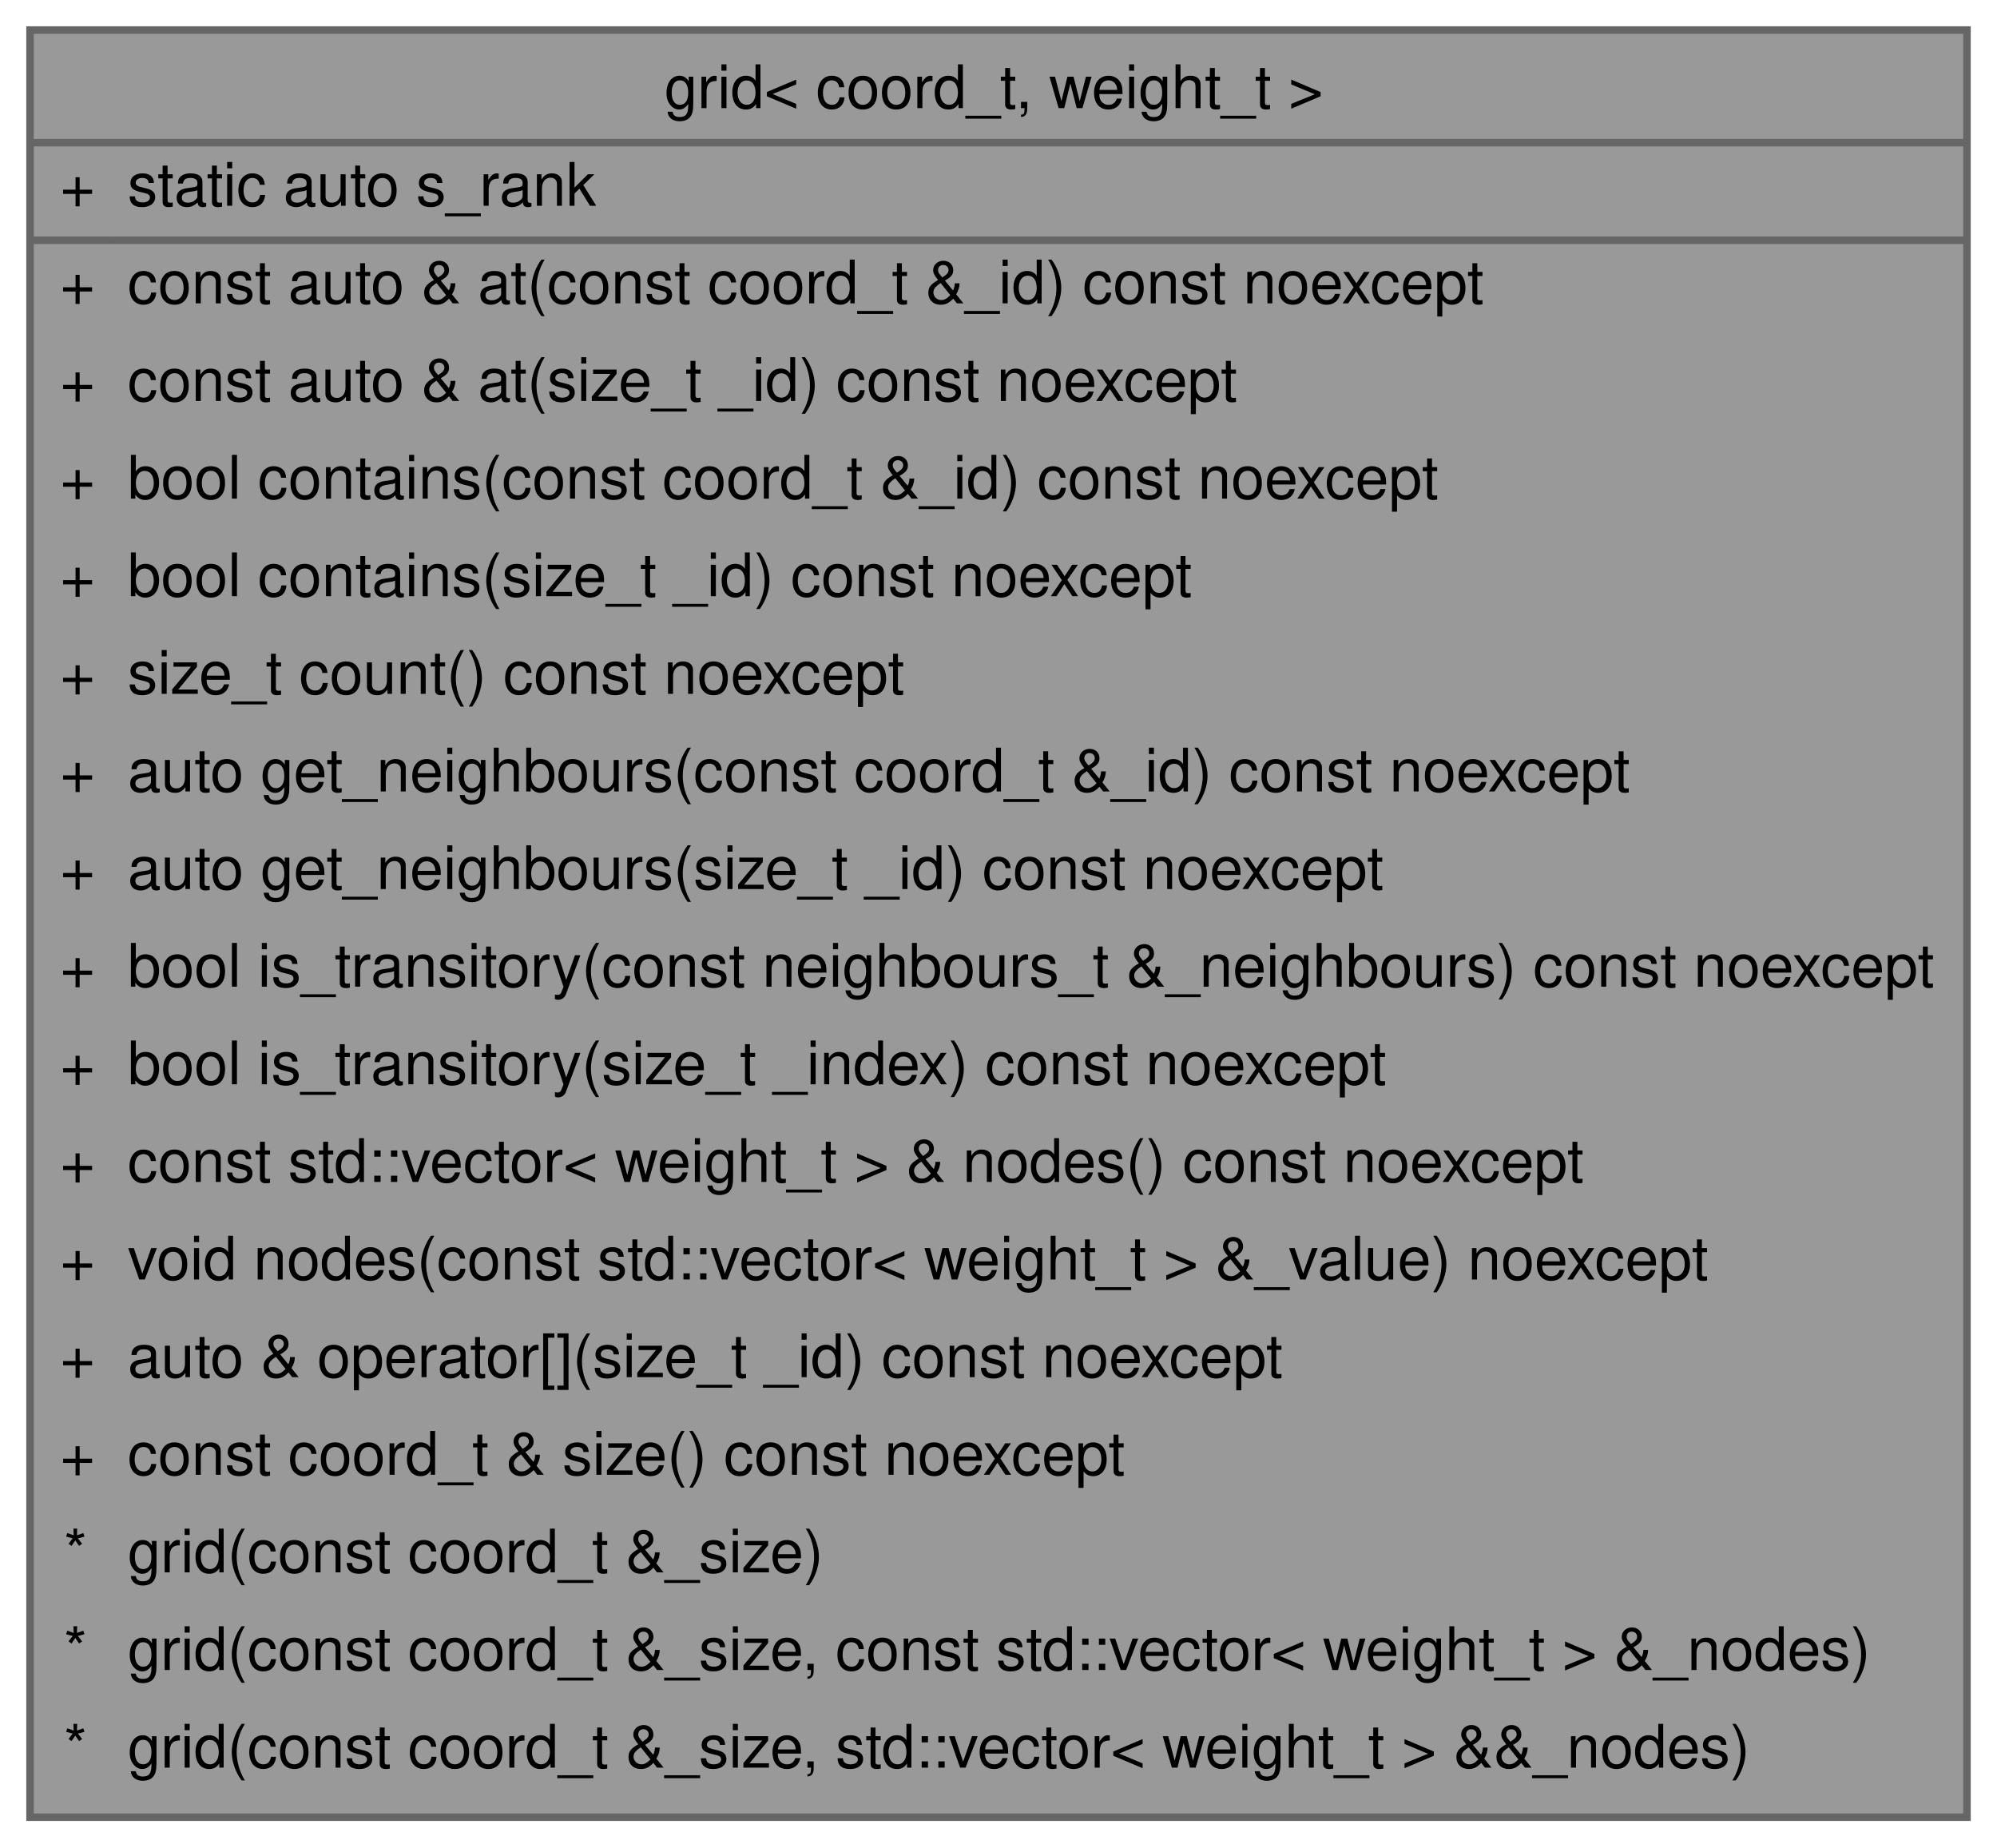
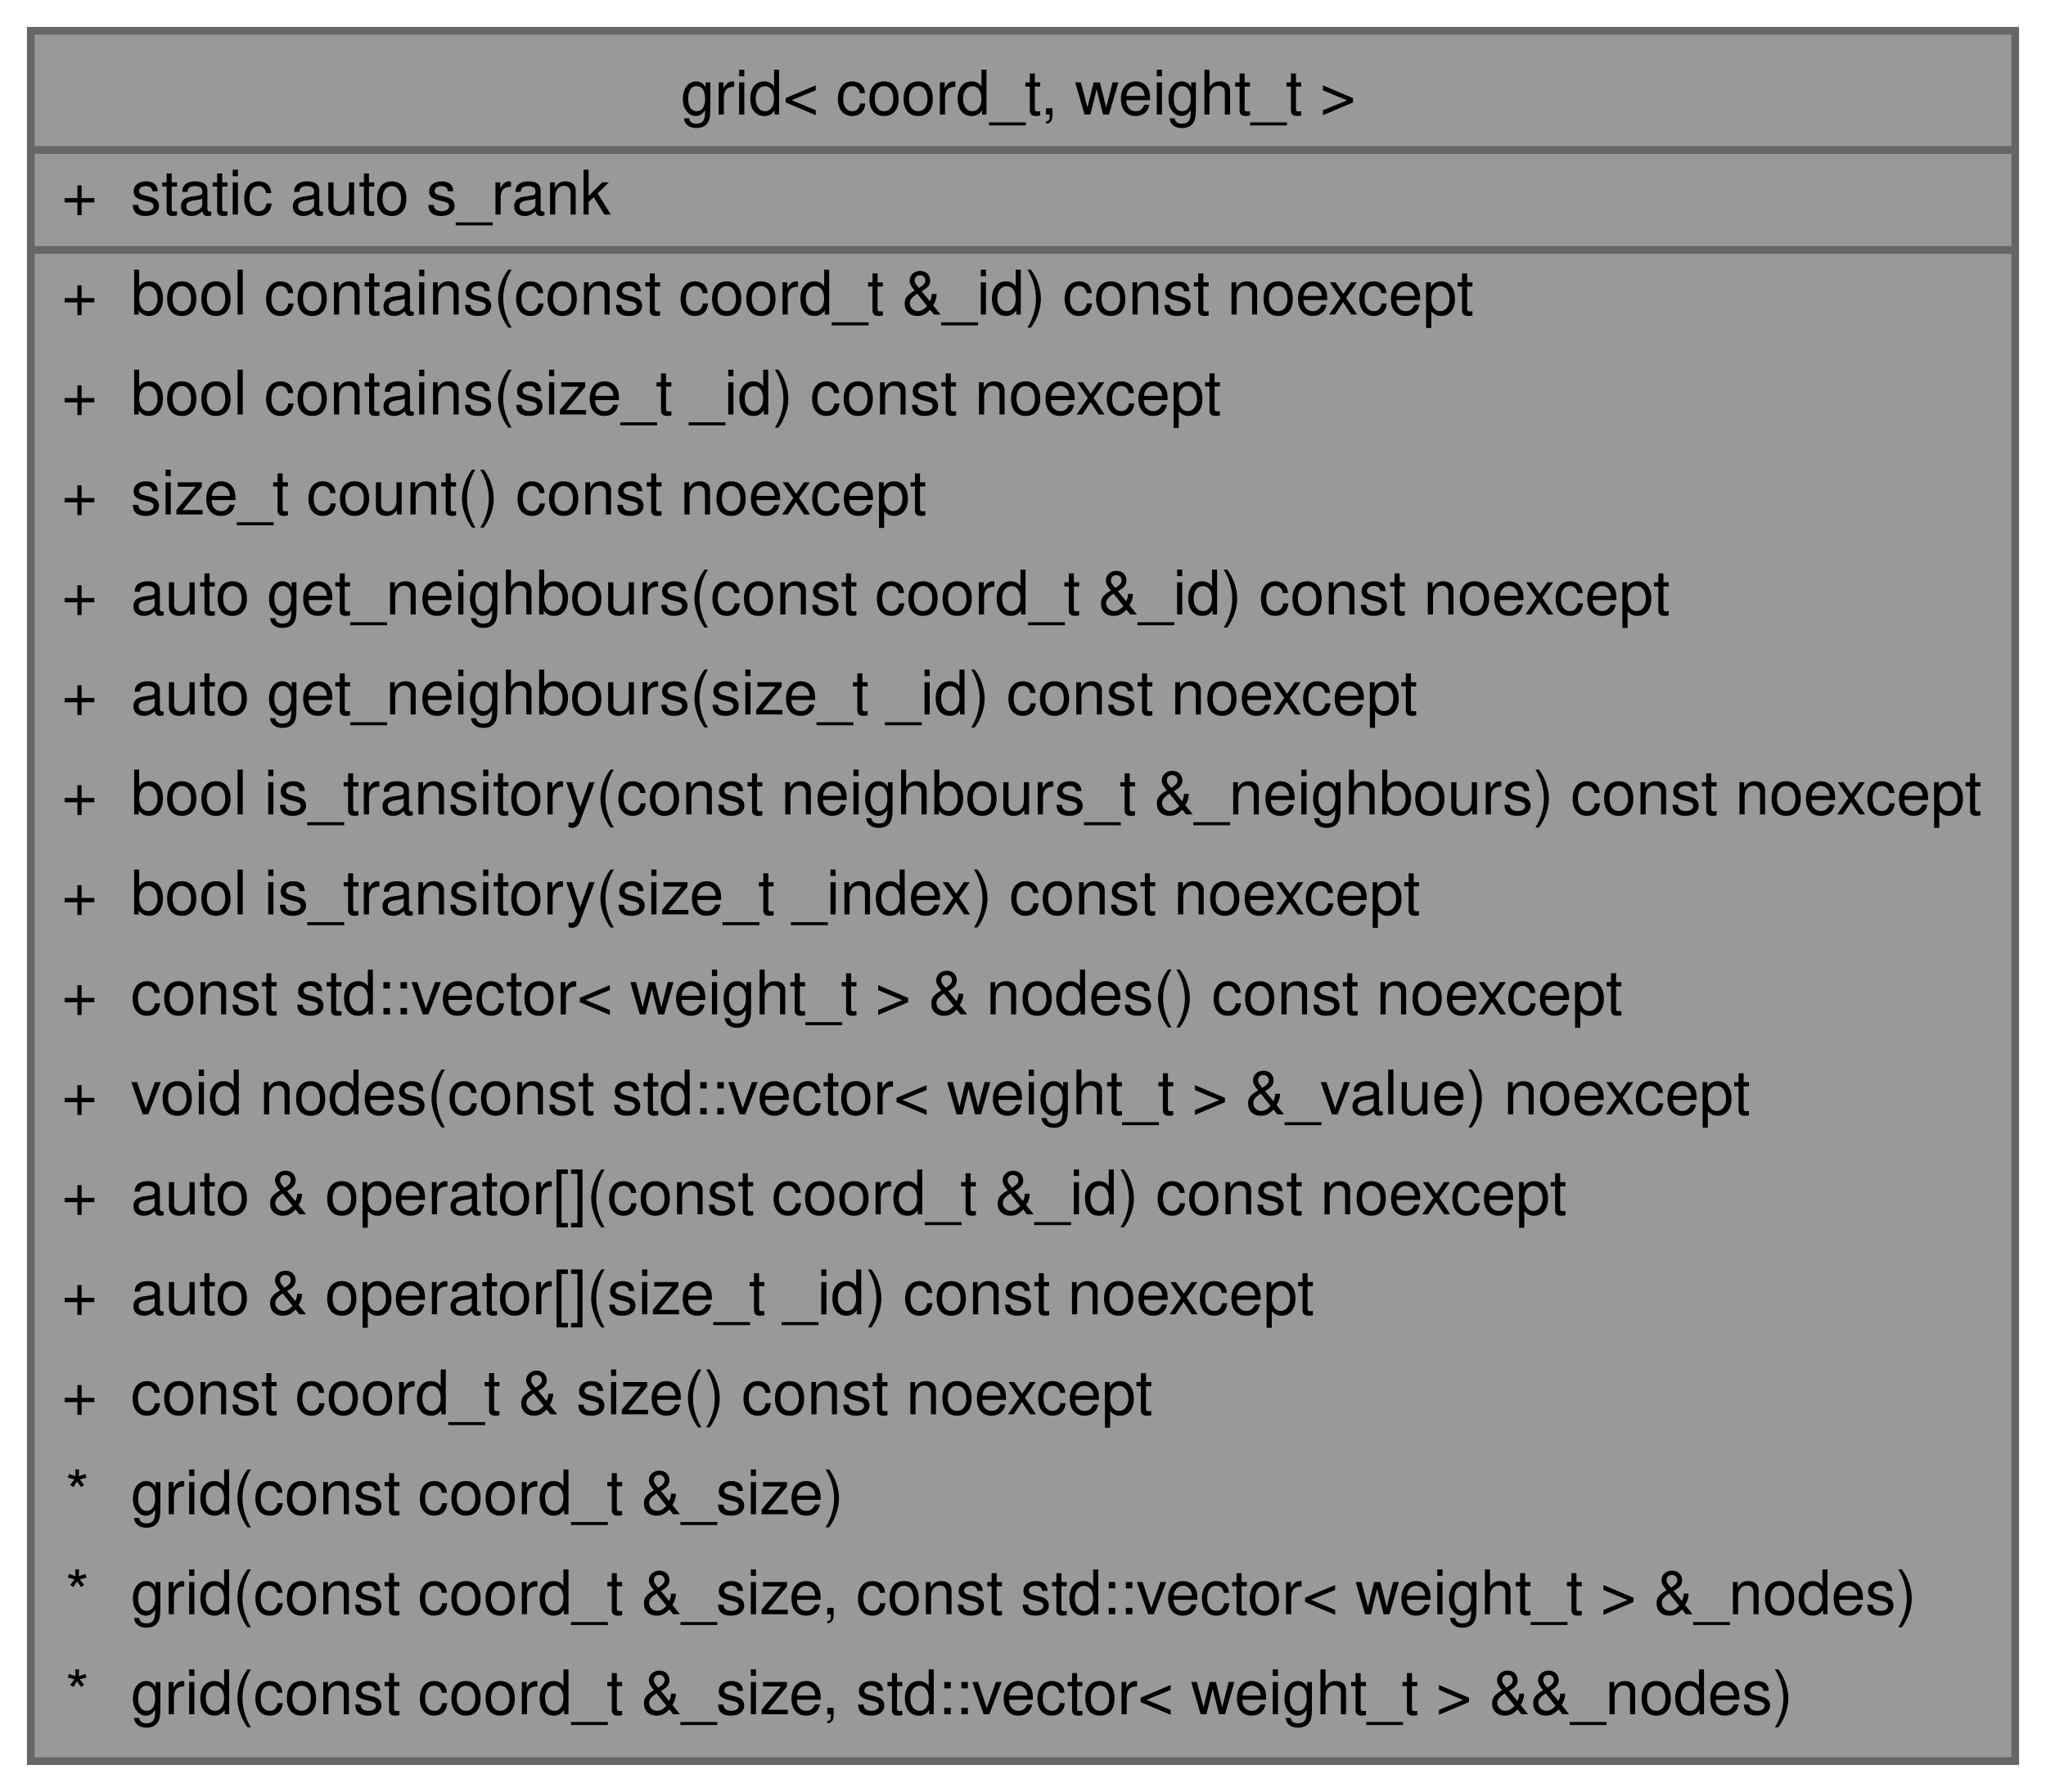
- <svg xmlns="http://www.w3.org/2000/svg" xmlns:xlink="http://www.w3.org/1999/xlink" width="266pt" height="246pt" viewBox="0.00 0.00 266.00 246.00">
-   <g id="graph0" class="graph" transform="scale(1 1) rotate(0) translate(4 242)">
+ <svg xmlns="http://www.w3.org/2000/svg" xmlns:xlink="http://www.w3.org/1999/xlink" width="266pt" height="233pt" viewBox="0.00 0.00 266.00 233.00">
+   <g id="graph0" class="graph" transform="scale(1 1) rotate(0) translate(4 229)">
    <g id="Node000001" class="node">
      <g id="a_Node000001">
        <a xlink:title="Represents a uniform-cost, bidirectional grid in K-dimensions.">
-           <polygon fill="#999999" stroke="transparent" points="258,-238 0,-238 0,0 258,0 258,-238" />
-           <text text-anchor="start" x="84.5" y="-227.6" font-family="Helvetica,sans-Serif" font-size="8.00">grid&lt; coord_t, weight_t &gt;</text>
-           <text text-anchor="start" x="4" y="-214.6" font-family="Helvetica,sans-Serif" font-size="8.00">+</text>
-           <text text-anchor="start" x="13" y="-214.6" font-family="Helvetica,sans-Serif" font-size="8.00">static auto s_rank</text>
-           <text text-anchor="start" x="4" y="-201.6" font-family="Helvetica,sans-Serif" font-size="8.00">+</text>
-           <text text-anchor="start" x="13" y="-201.6" font-family="Helvetica,sans-Serif" font-size="8.00">const auto &amp; at(const coord_t &amp;_id) const noexcept</text>
-           <text text-anchor="start" x="4" y="-188.6" font-family="Helvetica,sans-Serif" font-size="8.00">+</text>
-           <text text-anchor="start" x="13" y="-188.6" font-family="Helvetica,sans-Serif" font-size="8.00">const auto &amp; at(size_t _id) const noexcept</text>
-           <text text-anchor="start" x="4" y="-175.6" font-family="Helvetica,sans-Serif" font-size="8.00">+</text>
-           <text text-anchor="start" x="13" y="-175.6" font-family="Helvetica,sans-Serif" font-size="8.00">bool contains(const coord_t &amp;_id) const noexcept</text>
-           <text text-anchor="start" x="4" y="-162.6" font-family="Helvetica,sans-Serif" font-size="8.00">+</text>
-           <text text-anchor="start" x="13" y="-162.6" font-family="Helvetica,sans-Serif" font-size="8.00">bool contains(size_t _id) const noexcept</text>
-           <text text-anchor="start" x="4" y="-149.6" font-family="Helvetica,sans-Serif" font-size="8.00">+</text>
-           <text text-anchor="start" x="13" y="-149.6" font-family="Helvetica,sans-Serif" font-size="8.00">size_t count() const noexcept</text>
-           <text text-anchor="start" x="4" y="-136.6" font-family="Helvetica,sans-Serif" font-size="8.00">+</text>
-           <text text-anchor="start" x="13" y="-136.6" font-family="Helvetica,sans-Serif" font-size="8.00">auto get_neighbours(const coord_t &amp;_id) const noexcept</text>
-           <text text-anchor="start" x="4" y="-123.6" font-family="Helvetica,sans-Serif" font-size="8.00">+</text>
-           <text text-anchor="start" x="13" y="-123.6" font-family="Helvetica,sans-Serif" font-size="8.00">auto get_neighbours(size_t _id) const noexcept</text>
-           <text text-anchor="start" x="4" y="-110.6" font-family="Helvetica,sans-Serif" font-size="8.00">+</text>
-           <text text-anchor="start" x="13" y="-110.6" font-family="Helvetica,sans-Serif" font-size="8.00">bool is_transitory(const neighbours_t &amp;_neighbours) const noexcept</text>
-           <text text-anchor="start" x="4" y="-97.6" font-family="Helvetica,sans-Serif" font-size="8.00">+</text>
-           <text text-anchor="start" x="13" y="-97.6" font-family="Helvetica,sans-Serif" font-size="8.00">bool is_transitory(size_t _index) const noexcept</text>
-           <text text-anchor="start" x="4" y="-84.6" font-family="Helvetica,sans-Serif" font-size="8.00">+</text>
-           <text text-anchor="start" x="13" y="-84.6" font-family="Helvetica,sans-Serif" font-size="8.00">const std::vector&lt; weight_t &gt; &amp; nodes() const noexcept</text>
-           <text text-anchor="start" x="4" y="-71.6" font-family="Helvetica,sans-Serif" font-size="8.00">+</text>
-           <text text-anchor="start" x="13" y="-71.6" font-family="Helvetica,sans-Serif" font-size="8.00">void nodes(const std::vector&lt; weight_t &gt; &amp;_value) noexcept</text>
-           <text text-anchor="start" x="4" y="-58.6" font-family="Helvetica,sans-Serif" font-size="8.00">+</text>
-           <text text-anchor="start" x="13" y="-58.6" font-family="Helvetica,sans-Serif" font-size="8.00">auto &amp; operator[](size_t _id) const noexcept</text>
-           <text text-anchor="start" x="4" y="-45.6" font-family="Helvetica,sans-Serif" font-size="8.00">+</text>
-           <text text-anchor="start" x="13" y="-45.6" font-family="Helvetica,sans-Serif" font-size="8.00">const coord_t &amp; size() const noexcept</text>
-           <text text-anchor="start" x="4.5" y="-32.6" font-family="Helvetica,sans-Serif" font-size="8.00">*</text>
-           <text text-anchor="start" x="13" y="-32.6" font-family="Helvetica,sans-Serif" font-size="8.00">grid(const coord_t &amp;_size)</text>
-           <text text-anchor="start" x="4.5" y="-19.6" font-family="Helvetica,sans-Serif" font-size="8.00">*</text>
-           <text text-anchor="start" x="13" y="-19.6" font-family="Helvetica,sans-Serif" font-size="8.00">grid(const coord_t &amp;_size, const std::vector&lt; weight_t &gt; &amp;_nodes)</text>
-           <text text-anchor="start" x="4.5" y="-6.6" font-family="Helvetica,sans-Serif" font-size="8.00">*</text>
-           <text text-anchor="start" x="13" y="-6.6" font-family="Helvetica,sans-Serif" font-size="8.00">grid(const coord_t &amp;_size, std::vector&lt; weight_t &gt; &amp;&amp;_nodes)</text>
-           <polygon fill="#666666" stroke="#666666" points="0,-223 0,-223 258,-223 258,-223 0,-223" />
-           <polygon fill="#666666" stroke="#666666" points="0,-210 0,-210 11,-210 11,-210 0,-210" />
-           <polygon fill="#666666" stroke="#666666" points="11,-210 11,-210 258,-210 258,-210 11,-210" />
-           <polygon fill="none" stroke="#666666" points="0,0 0,-238 258,-238 258,0 0,0" />
+           <polygon fill="#999999" stroke="transparent" points="258,-225 0,-225 0,0 258,0 258,-225" />
+           <text text-anchor="start" x="84.5" y="-214.1" font-family="Helvetica,sans-Serif" font-size="8.00">grid&lt; coord_t, weight_t &gt;</text>
+           <text text-anchor="start" x="4" y="-201.1" font-family="Helvetica,sans-Serif" font-size="8.00">+</text>
+           <text text-anchor="start" x="13" y="-201.1" font-family="Helvetica,sans-Serif" font-size="8.00">static auto s_rank</text>
+           <text text-anchor="start" x="4" y="-188.1" font-family="Helvetica,sans-Serif" font-size="8.00">+</text>
+           <text text-anchor="start" x="13" y="-188.1" font-family="Helvetica,sans-Serif" font-size="8.00">bool contains(const coord_t &amp;_id) const noexcept</text>
+           <text text-anchor="start" x="4" y="-175.1" font-family="Helvetica,sans-Serif" font-size="8.00">+</text>
+           <text text-anchor="start" x="13" y="-175.1" font-family="Helvetica,sans-Serif" font-size="8.00">bool contains(size_t _id) const noexcept</text>
+           <text text-anchor="start" x="4" y="-162.1" font-family="Helvetica,sans-Serif" font-size="8.00">+</text>
+           <text text-anchor="start" x="13" y="-162.1" font-family="Helvetica,sans-Serif" font-size="8.00">size_t count() const noexcept</text>
+           <text text-anchor="start" x="4" y="-149.1" font-family="Helvetica,sans-Serif" font-size="8.00">+</text>
+           <text text-anchor="start" x="13" y="-149.1" font-family="Helvetica,sans-Serif" font-size="8.00">auto get_neighbours(const coord_t &amp;_id) const noexcept</text>
+           <text text-anchor="start" x="4" y="-136.1" font-family="Helvetica,sans-Serif" font-size="8.00">+</text>
+           <text text-anchor="start" x="13" y="-136.1" font-family="Helvetica,sans-Serif" font-size="8.00">auto get_neighbours(size_t _id) const noexcept</text>
+           <text text-anchor="start" x="4" y="-123.1" font-family="Helvetica,sans-Serif" font-size="8.00">+</text>
+           <text text-anchor="start" x="13" y="-123.1" font-family="Helvetica,sans-Serif" font-size="8.00">bool is_transitory(const neighbours_t &amp;_neighbours) const noexcept</text>
+           <text text-anchor="start" x="4" y="-110.1" font-family="Helvetica,sans-Serif" font-size="8.00">+</text>
+           <text text-anchor="start" x="13" y="-110.1" font-family="Helvetica,sans-Serif" font-size="8.00">bool is_transitory(size_t _index) const noexcept</text>
+           <text text-anchor="start" x="4" y="-97.1" font-family="Helvetica,sans-Serif" font-size="8.00">+</text>
+           <text text-anchor="start" x="13" y="-97.1" font-family="Helvetica,sans-Serif" font-size="8.00">const std::vector&lt; weight_t &gt; &amp; nodes() const noexcept</text>
+           <text text-anchor="start" x="4" y="-84.1" font-family="Helvetica,sans-Serif" font-size="8.00">+</text>
+           <text text-anchor="start" x="13" y="-84.1" font-family="Helvetica,sans-Serif" font-size="8.00">void nodes(const std::vector&lt; weight_t &gt; &amp;_value) noexcept</text>
+           <text text-anchor="start" x="4" y="-71.1" font-family="Helvetica,sans-Serif" font-size="8.00">+</text>
+           <text text-anchor="start" x="13" y="-71.1" font-family="Helvetica,sans-Serif" font-size="8.00">auto &amp; operator[](const coord_t &amp;_id) const noexcept</text>
+           <text text-anchor="start" x="4" y="-58.1" font-family="Helvetica,sans-Serif" font-size="8.00">+</text>
+           <text text-anchor="start" x="13" y="-58.1" font-family="Helvetica,sans-Serif" font-size="8.00">auto &amp; operator[](size_t _id) const noexcept</text>
+           <text text-anchor="start" x="4" y="-45.1" font-family="Helvetica,sans-Serif" font-size="8.00">+</text>
+           <text text-anchor="start" x="13" y="-45.1" font-family="Helvetica,sans-Serif" font-size="8.00">const coord_t &amp; size() const noexcept</text>
+           <text text-anchor="start" x="4.5" y="-32.1" font-family="Helvetica,sans-Serif" font-size="8.00">*</text>
+           <text text-anchor="start" x="13" y="-32.1" font-family="Helvetica,sans-Serif" font-size="8.00">grid(const coord_t &amp;_size)</text>
+           <text text-anchor="start" x="4.5" y="-19.1" font-family="Helvetica,sans-Serif" font-size="8.00">*</text>
+           <text text-anchor="start" x="13" y="-19.1" font-family="Helvetica,sans-Serif" font-size="8.00">grid(const coord_t &amp;_size, const std::vector&lt; weight_t &gt; &amp;_nodes)</text>
+           <text text-anchor="start" x="4.5" y="-6.1" font-family="Helvetica,sans-Serif" font-size="8.00">*</text>
+           <text text-anchor="start" x="13" y="-6.1" font-family="Helvetica,sans-Serif" font-size="8.00">grid(const coord_t &amp;_size, std::vector&lt; weight_t &gt; &amp;&amp;_nodes)</text>
+           <polygon fill="#666666" stroke="#666666" points="0,-209.5 0,-209.5 258,-209.5 258,-209.5 0,-209.5" />
+           <polygon fill="#666666" stroke="#666666" points="0,-196.5 0,-196.5 11,-196.5 11,-196.5 0,-196.5" />
+           <polygon fill="#666666" stroke="#666666" points="11,-196.5 11,-196.5 258,-196.5 258,-196.5 11,-196.5" />
+           <polygon fill="none" stroke="#666666" points="0,0 0,-225 258,-225 258,0 0,0" />
        </a>
      </g>
    </g>
  </g>
</svg>
